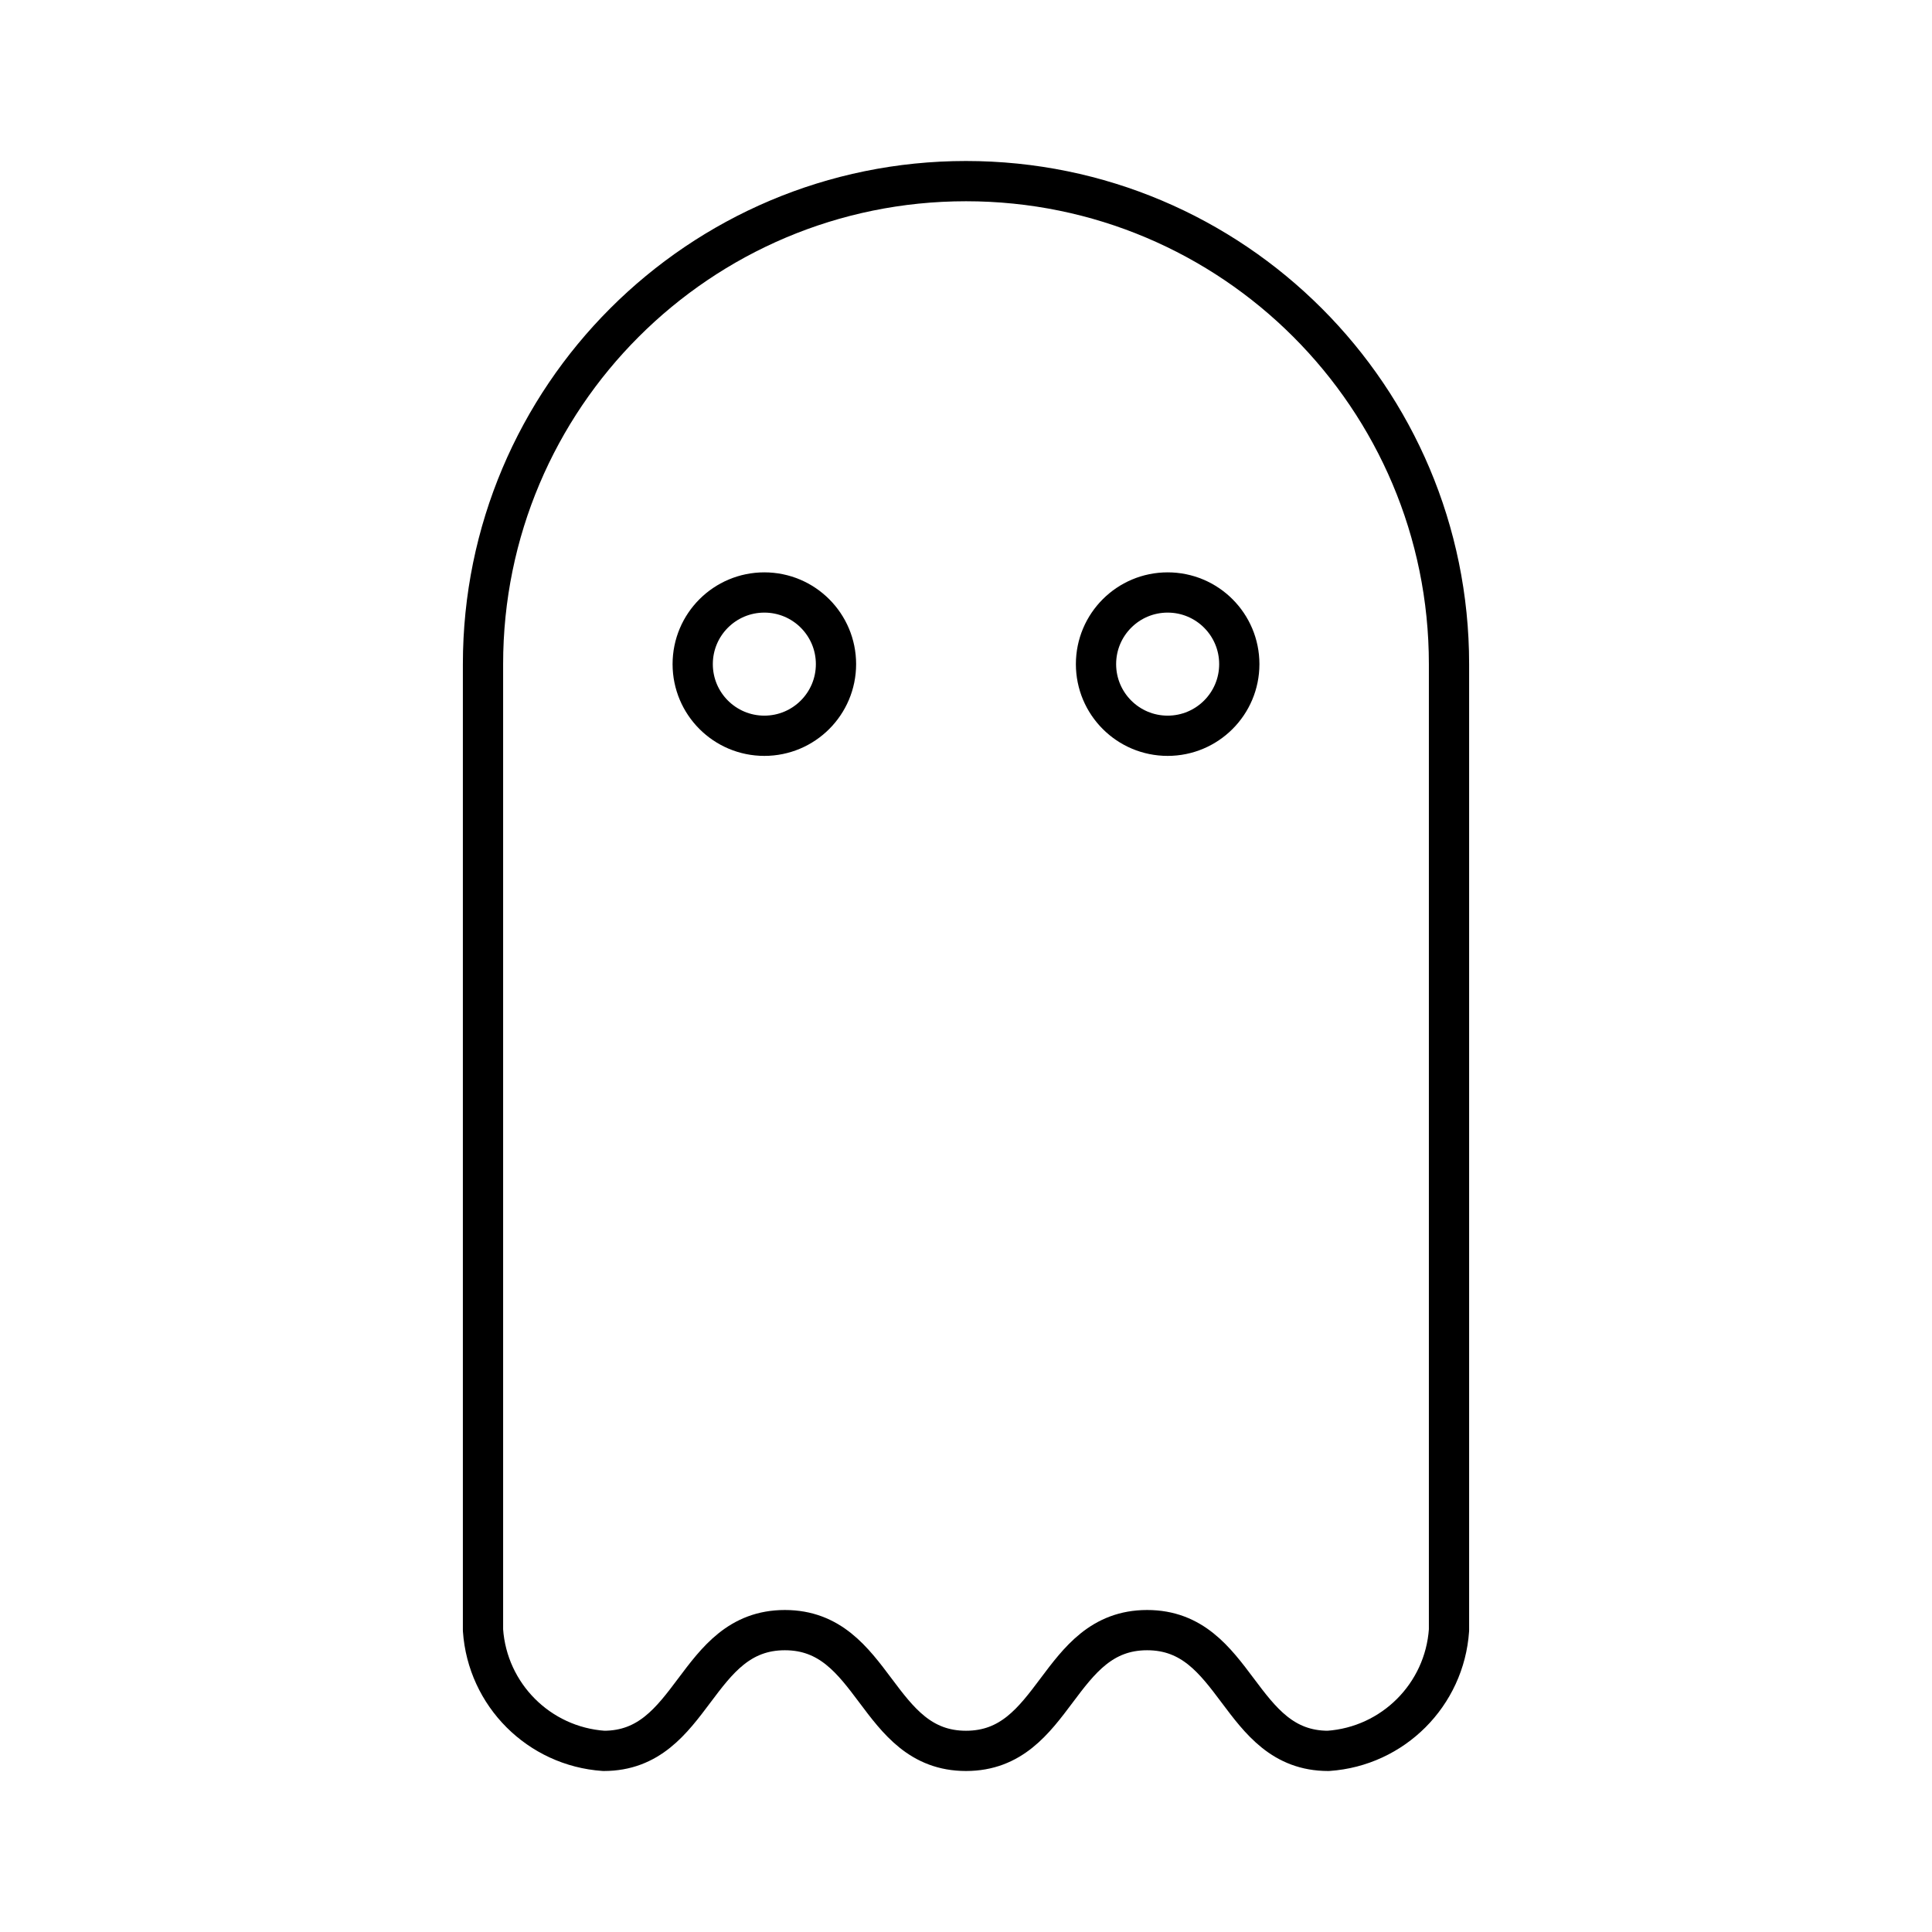
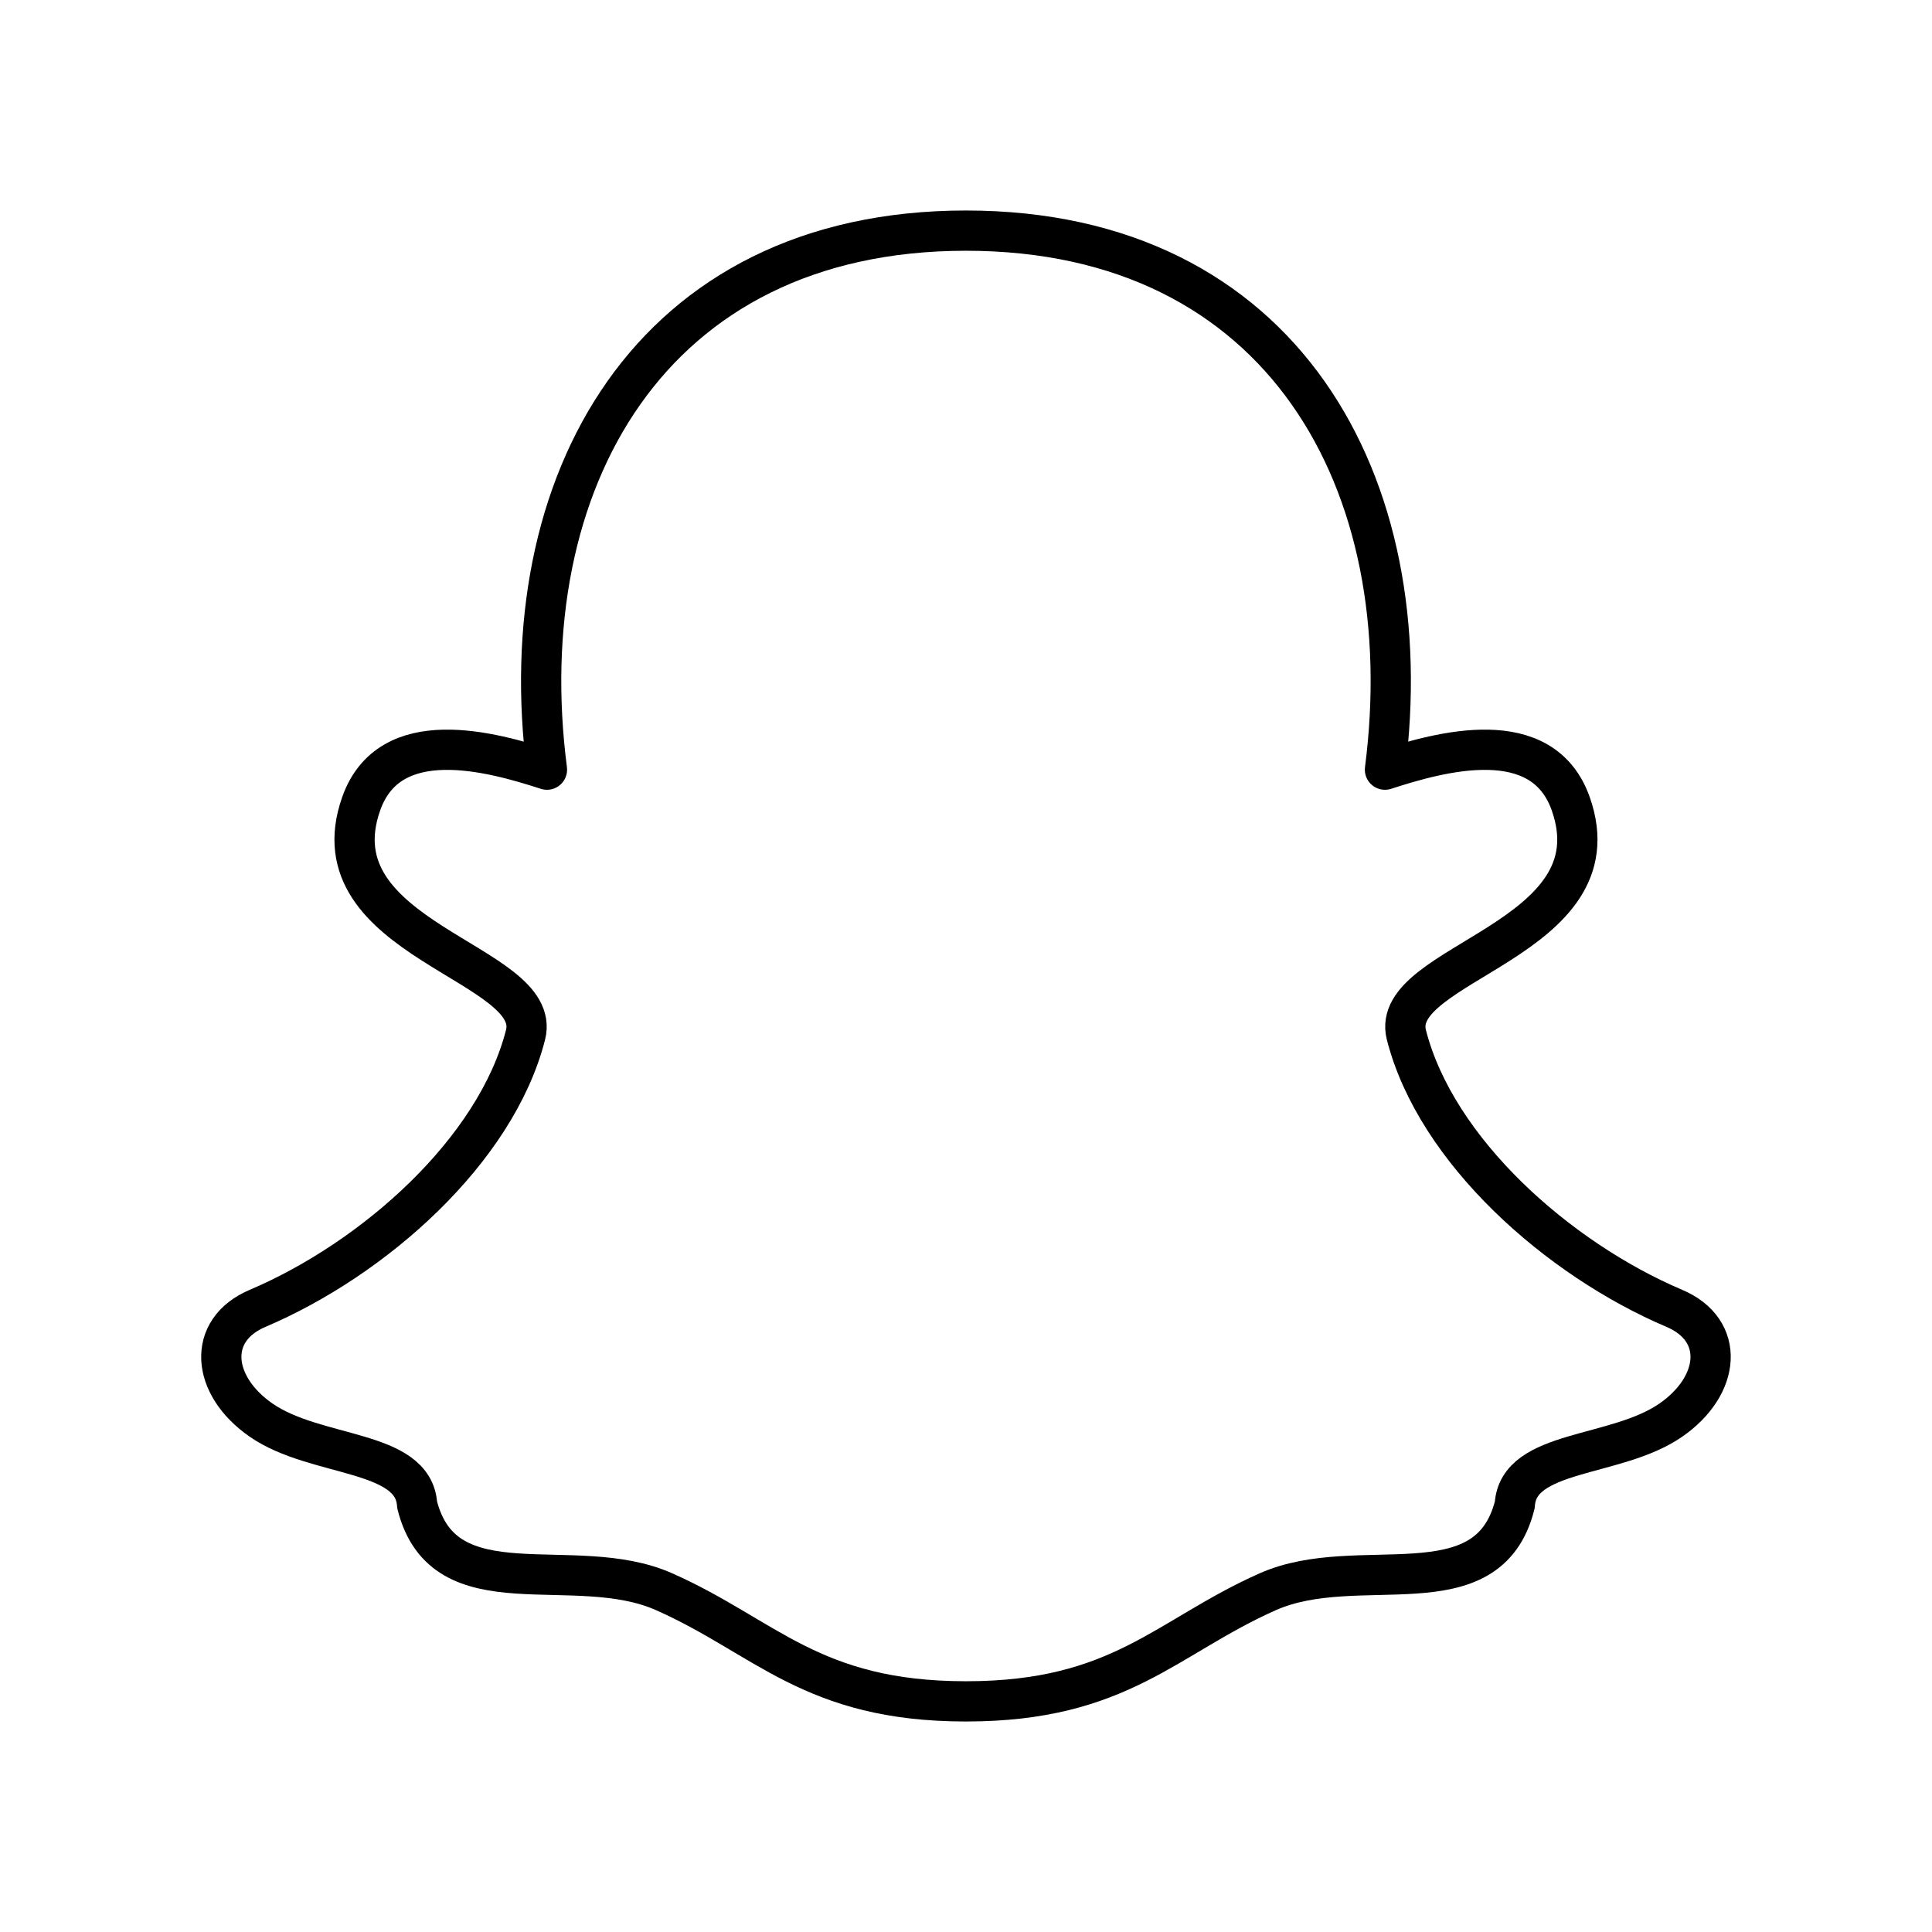
- <svg xmlns="http://www.w3.org/2000/svg" id="Layer_2" data-name="Layer 2" viewBox="0 0 48 48">
+ <svg xmlns="http://www.w3.org/2000/svg" id="b" viewBox="0 0 48 48">
  <defs>
-     <style>.cls-1{fill:none;stroke:#000;stroke-linecap:round;stroke-linejoin:round;}</style>
+     <style>.e{fill:none;stroke:#000;stroke-linecap:round;stroke-linejoin:round;}</style>
  </defs>
-   <path class="cls-1" d="M24,4.5a12,12,0,0,1,12,12v24a3.23,3.23,0,0,1-3,3c-2.25,0-2.25-3-4.5-3s-2.25,3-4.5,3-2.25-3-4.5-3-2.25,3-4.5,3a3.23,3.23,0,0,1-3-3v-24A12,12,0,0,1,24,4.5Z" />
-   <circle class="cls-1" cx="18.99" cy="16.5" r="1.78" />
-   <circle class="cls-1" cx="29.01" cy="16.5" r="1.78" />
+   <g id="c">
+     <path id="d" class="e" d="m24.012,42.27c3.827-.002,4.967-1.607,7.486-2.724,2.25-.998,5.469.509,6.137-2.162h0c.086-1.38,2.513-1.158,3.874-2.1,1.242-.859,1.366-2.236.09-2.778-2.888-1.227-5.923-3.914-6.658-6.796-.458-1.798,5.279-2.351,4.084-5.74-.705-2-3.238-1.296-4.616-.848.918-7.109-2.542-13.392-10.41-13.392s-11.328,6.284-10.41,13.392c-1.378-.448-3.911-1.152-4.616.848-1.195,3.39,4.542,3.942,4.084,5.74-.735,2.882-3.77,5.569-6.658,6.796-1.276.542-1.152,1.919.09,2.778,1.361.942,3.788.72,3.874,2.1h0c.668,2.67,3.888,1.164,6.137,2.162,2.519,1.117,3.659,2.721,7.486,2.724.006,0,.017,0,.023,0Z" />
+   </g>
</svg>
